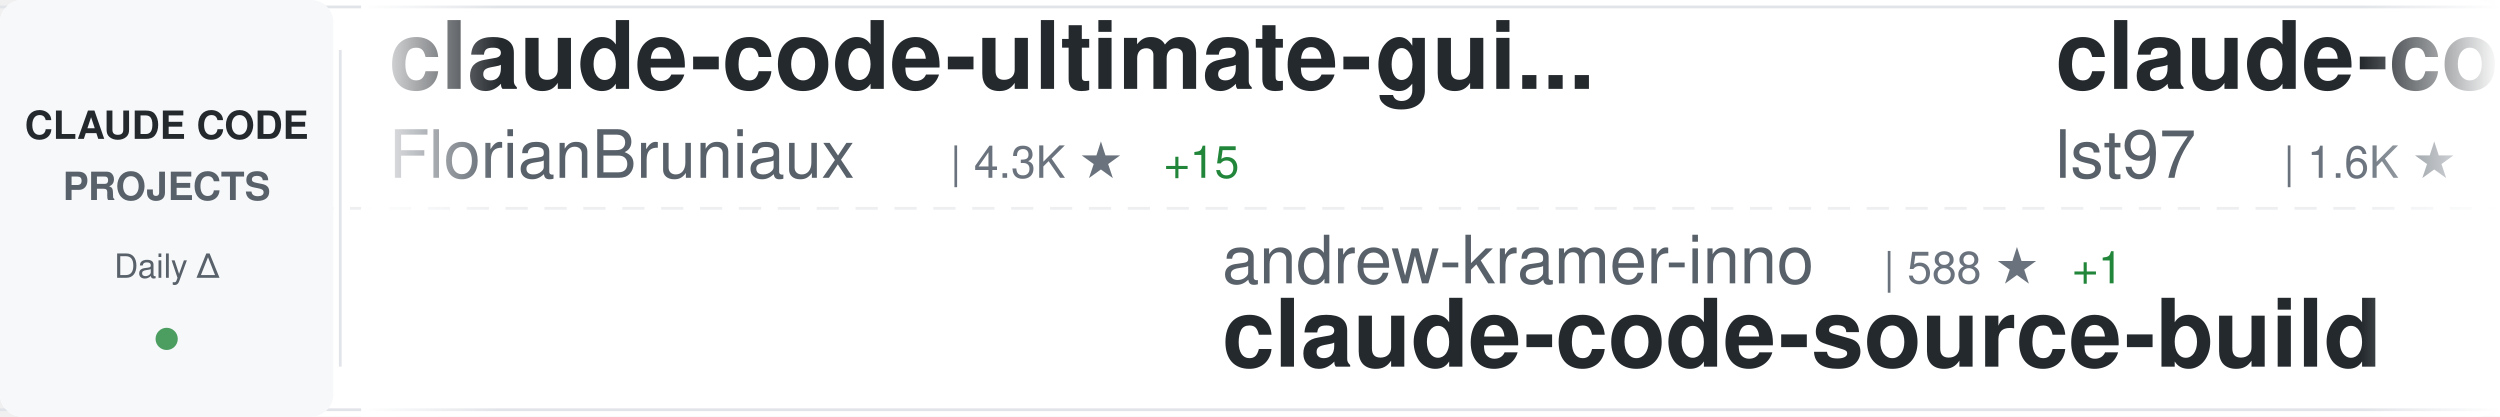
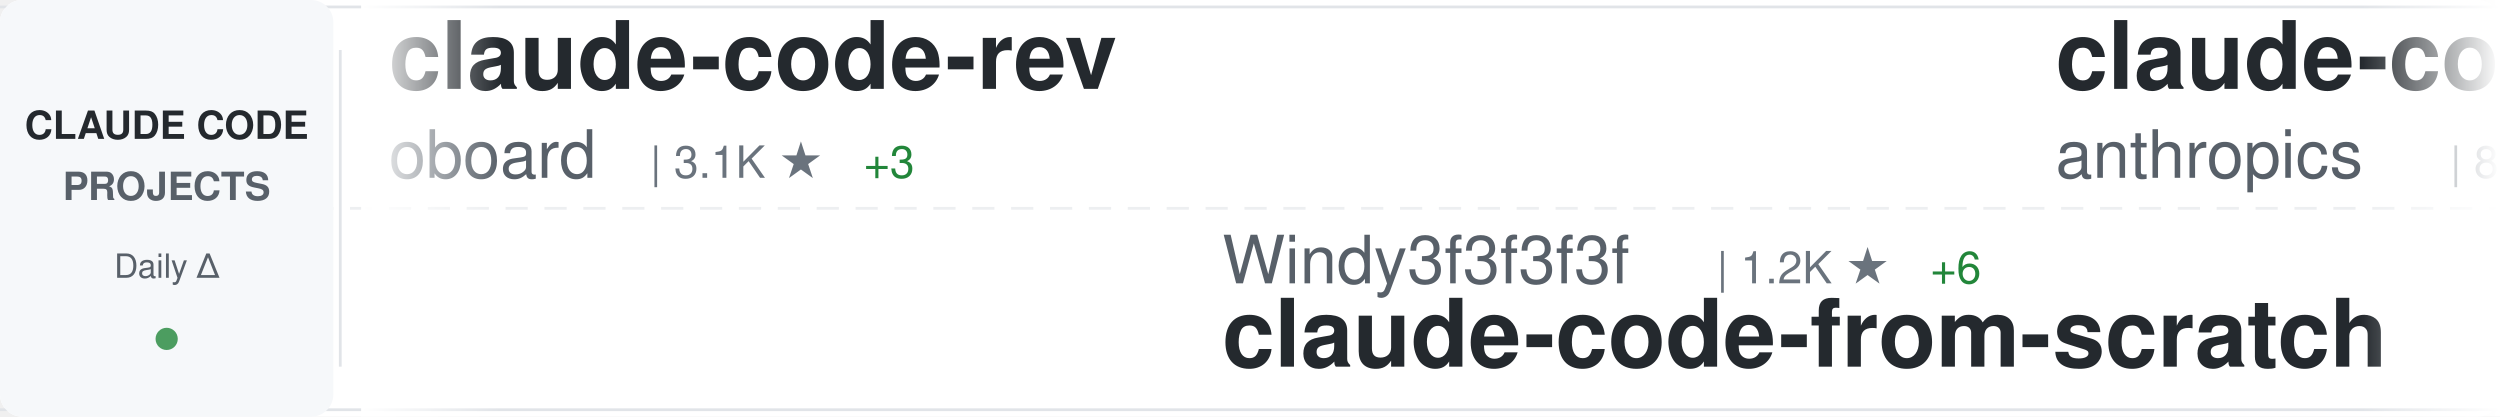
<svg xmlns="http://www.w3.org/2000/svg" width="900" height="150">
  <defs>
    <linearGradient id="awesomeLeftFade" x1="0%" y1="0%" x2="100%" y2="0%">
      <stop offset="0%" style="stop-color:#ffffff;stop-opacity:1" />
      <stop offset="100%" style="stop-color:#ffffff;stop-opacity:0" />
    </linearGradient>
    <linearGradient id="awesomeRightFade" x1="0%" y1="0%" x2="100%" y2="0%">
      <stop offset="0%" style="stop-color:#ffffff;stop-opacity:0" />
      <stop offset="100%" style="stop-color:#ffffff;stop-opacity:1" />
    </linearGradient>
  </defs>
  <rect width="900" height="150" fill="#ffffff" rx="8" />
  <rect x="0" y="2" width="900" height="1" fill="#e1e4e8" />
  <rect x="0" y="147" width="900" height="1" fill="#e1e4e8" />
  <line x1="0" y1="75" x2="900" y2="75" stroke="#e1e4e8" stroke-width="1" stroke-dasharray="8 6" opacity="0.6" />
  <rect x="0" y="0" width="120" height="150" fill="#f6f8fa" rx="8" />
  <text x="60" y="50" font-family="-apple-system, BlinkMacSystemFont, 'Segoe UI', Helvetica, Arial, sans-serif" font-size="14" font-weight="600" fill="#24292e" text-anchor="middle">CLAUDE CODE</text>
  <text x="60" y="72" font-family="-apple-system, BlinkMacSystemFont, 'Segoe UI', Helvetica, Arial, sans-serif" font-size="14" font-weight="600" fill="#586069" text-anchor="middle">PROJECTS</text>
  <text x="60" y="100" font-family="-apple-system, BlinkMacSystemFont, 'Segoe UI', Helvetica, Arial, sans-serif" font-size="12" font-weight="500" fill="#586069" text-anchor="middle">Daily Δ</text>
  <circle cx="60" cy="122" r="4" fill="#22863a" opacity="0.8" />
  <rect x="122" y="18" width="1" height="114" fill="#e1e4e8" />
  <clipPath id="awesomeTickerClip">
    <rect x="130" y="0" width="770" height="150" />
  </clipPath>
  <g clip-path="url(#awesomeTickerClip)">
    <g id="awesomeTickerItems">
      <animateTransform attributeName="transform" attributeType="XML" type="translate" from="0 0" to="-3000 0" dur="54s" repeatCount="indefinite" />
      <g transform="translate(0, 0)">
-         <text x="140" y="32" font-family="-apple-system, BlinkMacSystemFont, 'Segoe UI', Helvetica, Arial, sans-serif" font-size="34" font-weight="600" fill="#24292e">claude-code-ultimate-gui...</text>
-         <text x="140" y="64" font-family="-apple-system, BlinkMacSystemFont, 'Segoe UI', Helvetica, Arial, sans-serif" font-size="24" font-weight="400" fill="#586069">FlorianBruniaux</text>
-         <text x="342" y="64" font-family="-apple-system, BlinkMacSystemFont, 'Segoe UI', Helvetica, Arial, sans-serif" font-size="16" font-weight="500" fill="#6a737d">| 4.3K ★</text>
-         <text x="419" y="64" font-family="-apple-system, BlinkMacSystemFont, 'Segoe UI', Helvetica, Arial, sans-serif" font-size="16" font-weight="500" fill="#22863a"> +15</text>
+         <text x="140" y="32" font-family="-apple-system, BlinkMacSystemFont, 'Segoe UI', Helvetica, Arial, sans-serif" font-size="34" font-weight="600" fill="#24292e">claude-code-rev</text>
+         <text x="140" y="64" font-family="-apple-system, BlinkMacSystemFont, 'Segoe UI', Helvetica, Arial, sans-serif" font-size="24" font-weight="400" fill="#586069">oboard</text>
+         <text x="234" y="64" font-family="-apple-system, BlinkMacSystemFont, 'Segoe UI', Helvetica, Arial, sans-serif" font-size="16" font-weight="500" fill="#6a737d">| 3.1K ★</text>
+         <text x="311" y="64" font-family="-apple-system, BlinkMacSystemFont, 'Segoe UI', Helvetica, Arial, sans-serif" font-size="16" font-weight="500" fill="#22863a"> +3</text>
      </g>
      <g transform="translate(300, 0)">
-         <text x="140" y="102" font-family="-apple-system, BlinkMacSystemFont, 'Segoe UI', Helvetica, Arial, sans-serif" font-size="24" font-weight="400" fill="#586069">andrew-kramer-inno</text>
-         <text x="378" y="102" font-family="-apple-system, BlinkMacSystemFont, 'Segoe UI', Helvetica, Arial, sans-serif" font-size="16" font-weight="500" fill="#6a737d">| 588 ★</text>
-         <text x="446" y="102" font-family="-apple-system, BlinkMacSystemFont, 'Segoe UI', Helvetica, Arial, sans-serif" font-size="16" font-weight="500" fill="#22863a"> +1</text>
-         <text x="140" y="132" font-family="-apple-system, BlinkMacSystemFont, 'Segoe UI', Helvetica, Arial, sans-serif" font-size="34" font-weight="600" fill="#24292e">claude-code-source-build</text>
-       </g>
-       <g transform="translate(600, 0)">
-         <text x="140" y="32" font-family="-apple-system, BlinkMacSystemFont, 'Segoe UI', Helvetica, Arial, sans-serif" font-size="34" font-weight="600" fill="#24292e">claude-code-sub-agents</text>
-         <text x="140" y="64" font-family="-apple-system, BlinkMacSystemFont, 'Segoe UI', Helvetica, Arial, sans-serif" font-size="24" font-weight="400" fill="#586069">lst97</text>
-         <text x="222" y="64" font-family="-apple-system, BlinkMacSystemFont, 'Segoe UI', Helvetica, Arial, sans-serif" font-size="16" font-weight="500" fill="#6a737d">| 1.6K ★</text>
-         <text x="299" y="64" font-family="-apple-system, BlinkMacSystemFont, 'Segoe UI', Helvetica, Arial, sans-serif" font-size="16" font-weight="500" fill="#22863a"> +1</text>
-       </g>
-       <g transform="translate(900, 0)">
-         <text x="140" y="102" font-family="-apple-system, BlinkMacSystemFont, 'Segoe UI', Helvetica, Arial, sans-serif" font-size="24" font-weight="400" fill="#586069">farion1231</text>
-         <text x="282" y="102" font-family="-apple-system, BlinkMacSystemFont, 'Segoe UI', Helvetica, Arial, sans-serif" font-size="16" font-weight="500" fill="#6a737d">| 72.0K ★</text>
-         <text x="368" y="102" font-family="-apple-system, BlinkMacSystemFont, 'Segoe UI', Helvetica, Arial, sans-serif" font-size="16" font-weight="500" fill="#22863a"> +913</text>
-         <text x="140" y="132" font-family="-apple-system, BlinkMacSystemFont, 'Segoe UI', Helvetica, Arial, sans-serif" font-size="34" font-weight="600" fill="#24292e">cc-switch</text>
-       </g>
-       <g transform="translate(1200, 0)">
-         <text x="140" y="32" font-family="-apple-system, BlinkMacSystemFont, 'Segoe UI', Helvetica, Arial, sans-serif" font-size="34" font-weight="600" fill="#24292e">claude-code-local</text>
-         <text x="140" y="64" font-family="-apple-system, BlinkMacSystemFont, 'Segoe UI', Helvetica, Arial, sans-serif" font-size="24" font-weight="400" fill="#586069">nicedreamzapp</text>
-         <text x="318" y="64" font-family="-apple-system, BlinkMacSystemFont, 'Segoe UI', Helvetica, Arial, sans-serif" font-size="16" font-weight="500" fill="#6a737d">| 2.6K ★</text>
-         <text x="395" y="64" font-family="-apple-system, BlinkMacSystemFont, 'Segoe UI', Helvetica, Arial, sans-serif" font-size="16" font-weight="500" fill="#22863a"> +7</text>
-       </g>
-       <g transform="translate(1500, 0)">
-         <text x="140" y="102" font-family="-apple-system, BlinkMacSystemFont, 'Segoe UI', Helvetica, Arial, sans-serif" font-size="24" font-weight="400" fill="#586069">luyao618</text>
-         <text x="258" y="102" font-family="-apple-system, BlinkMacSystemFont, 'Segoe UI', Helvetica, Arial, sans-serif" font-size="16" font-weight="500" fill="#6a737d">| 1.4K ★</text>
-         <text x="335" y="102" font-family="-apple-system, BlinkMacSystemFont, 'Segoe UI', Helvetica, Arial, sans-serif" font-size="16" font-weight="500" fill="#22863a"> +7</text>
-         <text x="140" y="132" font-family="-apple-system, BlinkMacSystemFont, 'Segoe UI', Helvetica, Arial, sans-serif" font-size="34" font-weight="600" fill="#24292e">Claude-Code-Source-Study</text>
-       </g>
-       <g transform="translate(1800, 0)">
-         <text x="140" y="32" font-family="-apple-system, BlinkMacSystemFont, 'Segoe UI', Helvetica, Arial, sans-serif" font-size="34" font-weight="600" fill="#24292e">claude-code-telegram</text>
-         <text x="140" y="64" font-family="-apple-system, BlinkMacSystemFont, 'Segoe UI', Helvetica, Arial, sans-serif" font-size="24" font-weight="400" fill="#586069">RichardAtCT</text>
-         <text x="294" y="64" font-family="-apple-system, BlinkMacSystemFont, 'Segoe UI', Helvetica, Arial, sans-serif" font-size="16" font-weight="500" fill="#6a737d">| 2.6K ★</text>
-         <text x="371" y="64" font-family="-apple-system, BlinkMacSystemFont, 'Segoe UI', Helvetica, Arial, sans-serif" font-size="16" font-weight="500" fill="#22863a"> +2</text>
-       </g>
-       <g transform="translate(2100, 0)">
-         <text x="140" y="102" font-family="-apple-system, BlinkMacSystemFont, 'Segoe UI', Helvetica, Arial, sans-serif" font-size="24" font-weight="400" fill="#586069">anthropics</text>
-         <text x="282" y="102" font-family="-apple-system, BlinkMacSystemFont, 'Segoe UI', Helvetica, Arial, sans-serif" font-size="16" font-weight="500" fill="#6a737d">| 828 ★</text>
-         <text x="350" y="102" font-family="-apple-system, BlinkMacSystemFont, 'Segoe UI', Helvetica, Arial, sans-serif" font-size="16" font-weight="500" fill="#22863a"> +2</text>
-         <text x="140" y="132" font-family="-apple-system, BlinkMacSystemFont, 'Segoe UI', Helvetica, Arial, sans-serif" font-size="34" font-weight="600" fill="#24292e">claude-code-base-action</text>
-       </g>
-       <g transform="translate(2400, 0)">
-         <text x="140" y="32" font-family="-apple-system, BlinkMacSystemFont, 'Segoe UI', Helvetica, Arial, sans-serif" font-size="34" font-weight="600" fill="#24292e">claude-code-router</text>
-         <text x="140" y="64" font-family="-apple-system, BlinkMacSystemFont, 'Segoe UI', Helvetica, Arial, sans-serif" font-size="24" font-weight="400" fill="#586069">musistudio</text>
-         <text x="282" y="64" font-family="-apple-system, BlinkMacSystemFont, 'Segoe UI', Helvetica, Arial, sans-serif" font-size="16" font-weight="500" fill="#6a737d">| 34.0K ★</text>
-         <text x="368" y="64" font-family="-apple-system, BlinkMacSystemFont, 'Segoe UI', Helvetica, Arial, sans-serif" font-size="16" font-weight="500" fill="#22863a"> +43</text>
-       </g>
-       <g transform="translate(2700, 0)">
        <text x="140" y="102" font-family="-apple-system, BlinkMacSystemFont, 'Segoe UI', Helvetica, Arial, sans-serif" font-size="24" font-weight="400" fill="#586069">Windy3f3f3f3f</text>
        <text x="318" y="102" font-family="-apple-system, BlinkMacSystemFont, 'Segoe UI', Helvetica, Arial, sans-serif" font-size="16" font-weight="500" fill="#6a737d">| 1.2K ★</text>
        <text x="395" y="102" font-family="-apple-system, BlinkMacSystemFont, 'Segoe UI', Helvetica, Arial, sans-serif" font-size="16" font-weight="500" fill="#22863a"> +6</text>
        <text x="140" y="132" font-family="-apple-system, BlinkMacSystemFont, 'Segoe UI', Helvetica, Arial, sans-serif" font-size="34" font-weight="600" fill="#24292e">claude-code-from-scratch</text>
      </g>
+       <g transform="translate(600, 0)">
+         <text x="140" y="32" font-family="-apple-system, BlinkMacSystemFont, 'Segoe UI', Helvetica, Arial, sans-serif" font-size="34" font-weight="600" fill="#24292e">claude-code-base-action</text>
+         <text x="140" y="64" font-family="-apple-system, BlinkMacSystemFont, 'Segoe UI', Helvetica, Arial, sans-serif" font-size="24" font-weight="400" fill="#586069">anthropics</text>
+         <text x="282" y="64" font-family="-apple-system, BlinkMacSystemFont, 'Segoe UI', Helvetica, Arial, sans-serif" font-size="16" font-weight="500" fill="#6a737d">| 828 ★</text>
+         <text x="350" y="64" font-family="-apple-system, BlinkMacSystemFont, 'Segoe UI', Helvetica, Arial, sans-serif" font-size="16" font-weight="500" fill="#22863a"> +2</text>
+       </g>
+       <g transform="translate(900, 0)">
+         <text x="140" y="102" font-family="-apple-system, BlinkMacSystemFont, 'Segoe UI', Helvetica, Arial, sans-serif" font-size="24" font-weight="400" fill="#586069">SeemSeam</text>
+         <text x="258" y="102" font-family="-apple-system, BlinkMacSystemFont, 'Segoe UI', Helvetica, Arial, sans-serif" font-size="16" font-weight="500" fill="#6a737d">| 2.6K ★</text>
+         <text x="335" y="102" font-family="-apple-system, BlinkMacSystemFont, 'Segoe UI', Helvetica, Arial, sans-serif" font-size="16" font-weight="500" fill="#22863a"> +10</text>
+         <text x="140" y="132" font-family="-apple-system, BlinkMacSystemFont, 'Segoe UI', Helvetica, Arial, sans-serif" font-size="34" font-weight="600" fill="#24292e">claude_codex_bridge</text>
+       </g>
+       <g transform="translate(1200, 0)">
+         <text x="140" y="32" font-family="-apple-system, BlinkMacSystemFont, 'Segoe UI', Helvetica, Arial, sans-serif" font-size="34" font-weight="600" fill="#24292e">claude-code-tudou</text>
+         <text x="140" y="64" font-family="-apple-system, BlinkMacSystemFont, 'Segoe UI', Helvetica, Arial, sans-serif" font-size="24" font-weight="400" fill="#586069">AICoderTudou</text>
+         <text x="306" y="64" font-family="-apple-system, BlinkMacSystemFont, 'Segoe UI', Helvetica, Arial, sans-serif" font-size="16" font-weight="500" fill="#6a737d">| 501 ★</text>
+       </g>
+       <g transform="translate(1500, 0)">
+         <text x="140" y="102" font-family="-apple-system, BlinkMacSystemFont, 'Segoe UI', Helvetica, Arial, sans-serif" font-size="24" font-weight="400" fill="#586069">rohitg00</text>
+         <text x="258" y="102" font-family="-apple-system, BlinkMacSystemFont, 'Segoe UI', Helvetica, Arial, sans-serif" font-size="16" font-weight="500" fill="#6a737d">| 1.7K ★</text>
+         <text x="335" y="102" font-family="-apple-system, BlinkMacSystemFont, 'Segoe UI', Helvetica, Arial, sans-serif" font-size="16" font-weight="500" fill="#22863a"> +18</text>
+         <text x="140" y="132" font-family="-apple-system, BlinkMacSystemFont, 'Segoe UI', Helvetica, Arial, sans-serif" font-size="34" font-weight="600" fill="#24292e">awesome-claude-code-tool...</text>
+       </g>
+       <g transform="translate(1800, 0)">
+         <text x="140" y="32" font-family="-apple-system, BlinkMacSystemFont, 'Segoe UI', Helvetica, Arial, sans-serif" font-size="34" font-weight="600" fill="#24292e">claude-code-sourcemap</text>
+         <text x="140" y="64" font-family="-apple-system, BlinkMacSystemFont, 'Segoe UI', Helvetica, Arial, sans-serif" font-size="24" font-weight="400" fill="#586069">ChinaSiro</text>
+         <text x="270" y="64" font-family="-apple-system, BlinkMacSystemFont, 'Segoe UI', Helvetica, Arial, sans-serif" font-size="16" font-weight="500" fill="#6a737d">| 9.2K ★</text>
+         <text x="347" y="64" font-family="-apple-system, BlinkMacSystemFont, 'Segoe UI', Helvetica, Arial, sans-serif" font-size="16" font-weight="500" fill="#22863a"> +3</text>
+       </g>
+       <g transform="translate(2100, 0)">
+         <text x="140" y="102" font-family="-apple-system, BlinkMacSystemFont, 'Segoe UI', Helvetica, Arial, sans-serif" font-size="24" font-weight="400" fill="#586069">Maciek-roboblog</text>
+         <text x="342" y="102" font-family="-apple-system, BlinkMacSystemFont, 'Segoe UI', Helvetica, Arial, sans-serif" font-size="16" font-weight="500" fill="#6a737d">| 8.0K ★</text>
+         <text x="419" y="102" font-family="-apple-system, BlinkMacSystemFont, 'Segoe UI', Helvetica, Arial, sans-serif" font-size="16" font-weight="500" fill="#22863a"> +5</text>
+         <text x="140" y="132" font-family="-apple-system, BlinkMacSystemFont, 'Segoe UI', Helvetica, Arial, sans-serif" font-size="34" font-weight="600" fill="#24292e">Claude-Code-Usage-Monito...</text>
+       </g>
+       <g transform="translate(2400, 0)">
+         <text x="140" y="32" font-family="-apple-system, BlinkMacSystemFont, 'Segoe UI', Helvetica, Arial, sans-serif" font-size="34" font-weight="600" fill="#24292e">claude-code-local</text>
+         <text x="140" y="64" font-family="-apple-system, BlinkMacSystemFont, 'Segoe UI', Helvetica, Arial, sans-serif" font-size="24" font-weight="400" fill="#586069">nicedreamzapp</text>
+         <text x="318" y="64" font-family="-apple-system, BlinkMacSystemFont, 'Segoe UI', Helvetica, Arial, sans-serif" font-size="16" font-weight="500" fill="#6a737d">| 2.6K ★</text>
+         <text x="395" y="64" font-family="-apple-system, BlinkMacSystemFont, 'Segoe UI', Helvetica, Arial, sans-serif" font-size="16" font-weight="500" fill="#22863a"> +4</text>
+       </g>
+       <g transform="translate(2700, 0)">
+         <text x="140" y="102" font-family="-apple-system, BlinkMacSystemFont, 'Segoe UI', Helvetica, Arial, sans-serif" font-size="24" font-weight="400" fill="#586069">sugyan</text>
+         <text x="234" y="102" font-family="-apple-system, BlinkMacSystemFont, 'Segoe UI', Helvetica, Arial, sans-serif" font-size="16" font-weight="500" fill="#6a737d">| 1.1K ★</text>
+         <text x="140" y="132" font-family="-apple-system, BlinkMacSystemFont, 'Segoe UI', Helvetica, Arial, sans-serif" font-size="34" font-weight="600" fill="#24292e">claude-code-webui</text>
+       </g>
      <g transform="translate(3000, 0)">
-         <text x="140" y="32" font-family="-apple-system, BlinkMacSystemFont, 'Segoe UI', Helvetica, Arial, sans-serif" font-size="34" font-weight="600" fill="#24292e">claude-code-ultimate-gui...</text>
-         <text x="140" y="64" font-family="-apple-system, BlinkMacSystemFont, 'Segoe UI', Helvetica, Arial, sans-serif" font-size="24" font-weight="400" fill="#586069">FlorianBruniaux</text>
-         <text x="342" y="64" font-family="-apple-system, BlinkMacSystemFont, 'Segoe UI', Helvetica, Arial, sans-serif" font-size="16" font-weight="500" fill="#6a737d">| 4.3K ★</text>
-         <text x="419" y="64" font-family="-apple-system, BlinkMacSystemFont, 'Segoe UI', Helvetica, Arial, sans-serif" font-size="16" font-weight="500" fill="#22863a"> +15</text>
+         <text x="140" y="32" font-family="-apple-system, BlinkMacSystemFont, 'Segoe UI', Helvetica, Arial, sans-serif" font-size="34" font-weight="600" fill="#24292e">claude-code-rev</text>
+         <text x="140" y="64" font-family="-apple-system, BlinkMacSystemFont, 'Segoe UI', Helvetica, Arial, sans-serif" font-size="24" font-weight="400" fill="#586069">oboard</text>
+         <text x="234" y="64" font-family="-apple-system, BlinkMacSystemFont, 'Segoe UI', Helvetica, Arial, sans-serif" font-size="16" font-weight="500" fill="#6a737d">| 3.1K ★</text>
+         <text x="311" y="64" font-family="-apple-system, BlinkMacSystemFont, 'Segoe UI', Helvetica, Arial, sans-serif" font-size="16" font-weight="500" fill="#22863a"> +3</text>
      </g>
      <g transform="translate(3300, 0)">
-         <text x="140" y="102" font-family="-apple-system, BlinkMacSystemFont, 'Segoe UI', Helvetica, Arial, sans-serif" font-size="24" font-weight="400" fill="#586069">andrew-kramer-inno</text>
-         <text x="378" y="102" font-family="-apple-system, BlinkMacSystemFont, 'Segoe UI', Helvetica, Arial, sans-serif" font-size="16" font-weight="500" fill="#6a737d">| 588 ★</text>
-         <text x="446" y="102" font-family="-apple-system, BlinkMacSystemFont, 'Segoe UI', Helvetica, Arial, sans-serif" font-size="16" font-weight="500" fill="#22863a"> +1</text>
-         <text x="140" y="132" font-family="-apple-system, BlinkMacSystemFont, 'Segoe UI', Helvetica, Arial, sans-serif" font-size="34" font-weight="600" fill="#24292e">claude-code-source-build</text>
+         <text x="140" y="102" font-family="-apple-system, BlinkMacSystemFont, 'Segoe UI', Helvetica, Arial, sans-serif" font-size="24" font-weight="400" fill="#586069">Windy3f3f3f3f</text>
+         <text x="318" y="102" font-family="-apple-system, BlinkMacSystemFont, 'Segoe UI', Helvetica, Arial, sans-serif" font-size="16" font-weight="500" fill="#6a737d">| 1.2K ★</text>
+         <text x="395" y="102" font-family="-apple-system, BlinkMacSystemFont, 'Segoe UI', Helvetica, Arial, sans-serif" font-size="16" font-weight="500" fill="#22863a"> +6</text>
+         <text x="140" y="132" font-family="-apple-system, BlinkMacSystemFont, 'Segoe UI', Helvetica, Arial, sans-serif" font-size="34" font-weight="600" fill="#24292e">claude-code-from-scratch</text>
      </g>
      <g transform="translate(3600, 0)">
-         <text x="140" y="32" font-family="-apple-system, BlinkMacSystemFont, 'Segoe UI', Helvetica, Arial, sans-serif" font-size="34" font-weight="600" fill="#24292e">claude-code-sub-agents</text>
-         <text x="140" y="64" font-family="-apple-system, BlinkMacSystemFont, 'Segoe UI', Helvetica, Arial, sans-serif" font-size="24" font-weight="400" fill="#586069">lst97</text>
-         <text x="222" y="64" font-family="-apple-system, BlinkMacSystemFont, 'Segoe UI', Helvetica, Arial, sans-serif" font-size="16" font-weight="500" fill="#6a737d">| 1.6K ★</text>
-         <text x="299" y="64" font-family="-apple-system, BlinkMacSystemFont, 'Segoe UI', Helvetica, Arial, sans-serif" font-size="16" font-weight="500" fill="#22863a"> +1</text>
+         <text x="140" y="32" font-family="-apple-system, BlinkMacSystemFont, 'Segoe UI', Helvetica, Arial, sans-serif" font-size="34" font-weight="600" fill="#24292e">claude-code-base-action</text>
+         <text x="140" y="64" font-family="-apple-system, BlinkMacSystemFont, 'Segoe UI', Helvetica, Arial, sans-serif" font-size="24" font-weight="400" fill="#586069">anthropics</text>
+         <text x="282" y="64" font-family="-apple-system, BlinkMacSystemFont, 'Segoe UI', Helvetica, Arial, sans-serif" font-size="16" font-weight="500" fill="#6a737d">| 828 ★</text>
+         <text x="350" y="64" font-family="-apple-system, BlinkMacSystemFont, 'Segoe UI', Helvetica, Arial, sans-serif" font-size="16" font-weight="500" fill="#22863a"> +2</text>
      </g>
      <g transform="translate(3900, 0)">
-         <text x="140" y="102" font-family="-apple-system, BlinkMacSystemFont, 'Segoe UI', Helvetica, Arial, sans-serif" font-size="24" font-weight="400" fill="#586069">farion1231</text>
-         <text x="282" y="102" font-family="-apple-system, BlinkMacSystemFont, 'Segoe UI', Helvetica, Arial, sans-serif" font-size="16" font-weight="500" fill="#6a737d">| 72.0K ★</text>
-         <text x="368" y="102" font-family="-apple-system, BlinkMacSystemFont, 'Segoe UI', Helvetica, Arial, sans-serif" font-size="16" font-weight="500" fill="#22863a"> +913</text>
-         <text x="140" y="132" font-family="-apple-system, BlinkMacSystemFont, 'Segoe UI', Helvetica, Arial, sans-serif" font-size="34" font-weight="600" fill="#24292e">cc-switch</text>
+         <text x="140" y="102" font-family="-apple-system, BlinkMacSystemFont, 'Segoe UI', Helvetica, Arial, sans-serif" font-size="24" font-weight="400" fill="#586069">SeemSeam</text>
+         <text x="258" y="102" font-family="-apple-system, BlinkMacSystemFont, 'Segoe UI', Helvetica, Arial, sans-serif" font-size="16" font-weight="500" fill="#6a737d">| 2.6K ★</text>
+         <text x="335" y="102" font-family="-apple-system, BlinkMacSystemFont, 'Segoe UI', Helvetica, Arial, sans-serif" font-size="16" font-weight="500" fill="#22863a"> +10</text>
+         <text x="140" y="132" font-family="-apple-system, BlinkMacSystemFont, 'Segoe UI', Helvetica, Arial, sans-serif" font-size="34" font-weight="600" fill="#24292e">claude_codex_bridge</text>
      </g>
    </g>
  </g>
  <rect x="130" y="0" width="50" height="150" fill="url(#awesomeLeftFade)" />
  <rect x="850" y="0" width="50" height="150" fill="url(#awesomeRightFade)" />
</svg>
